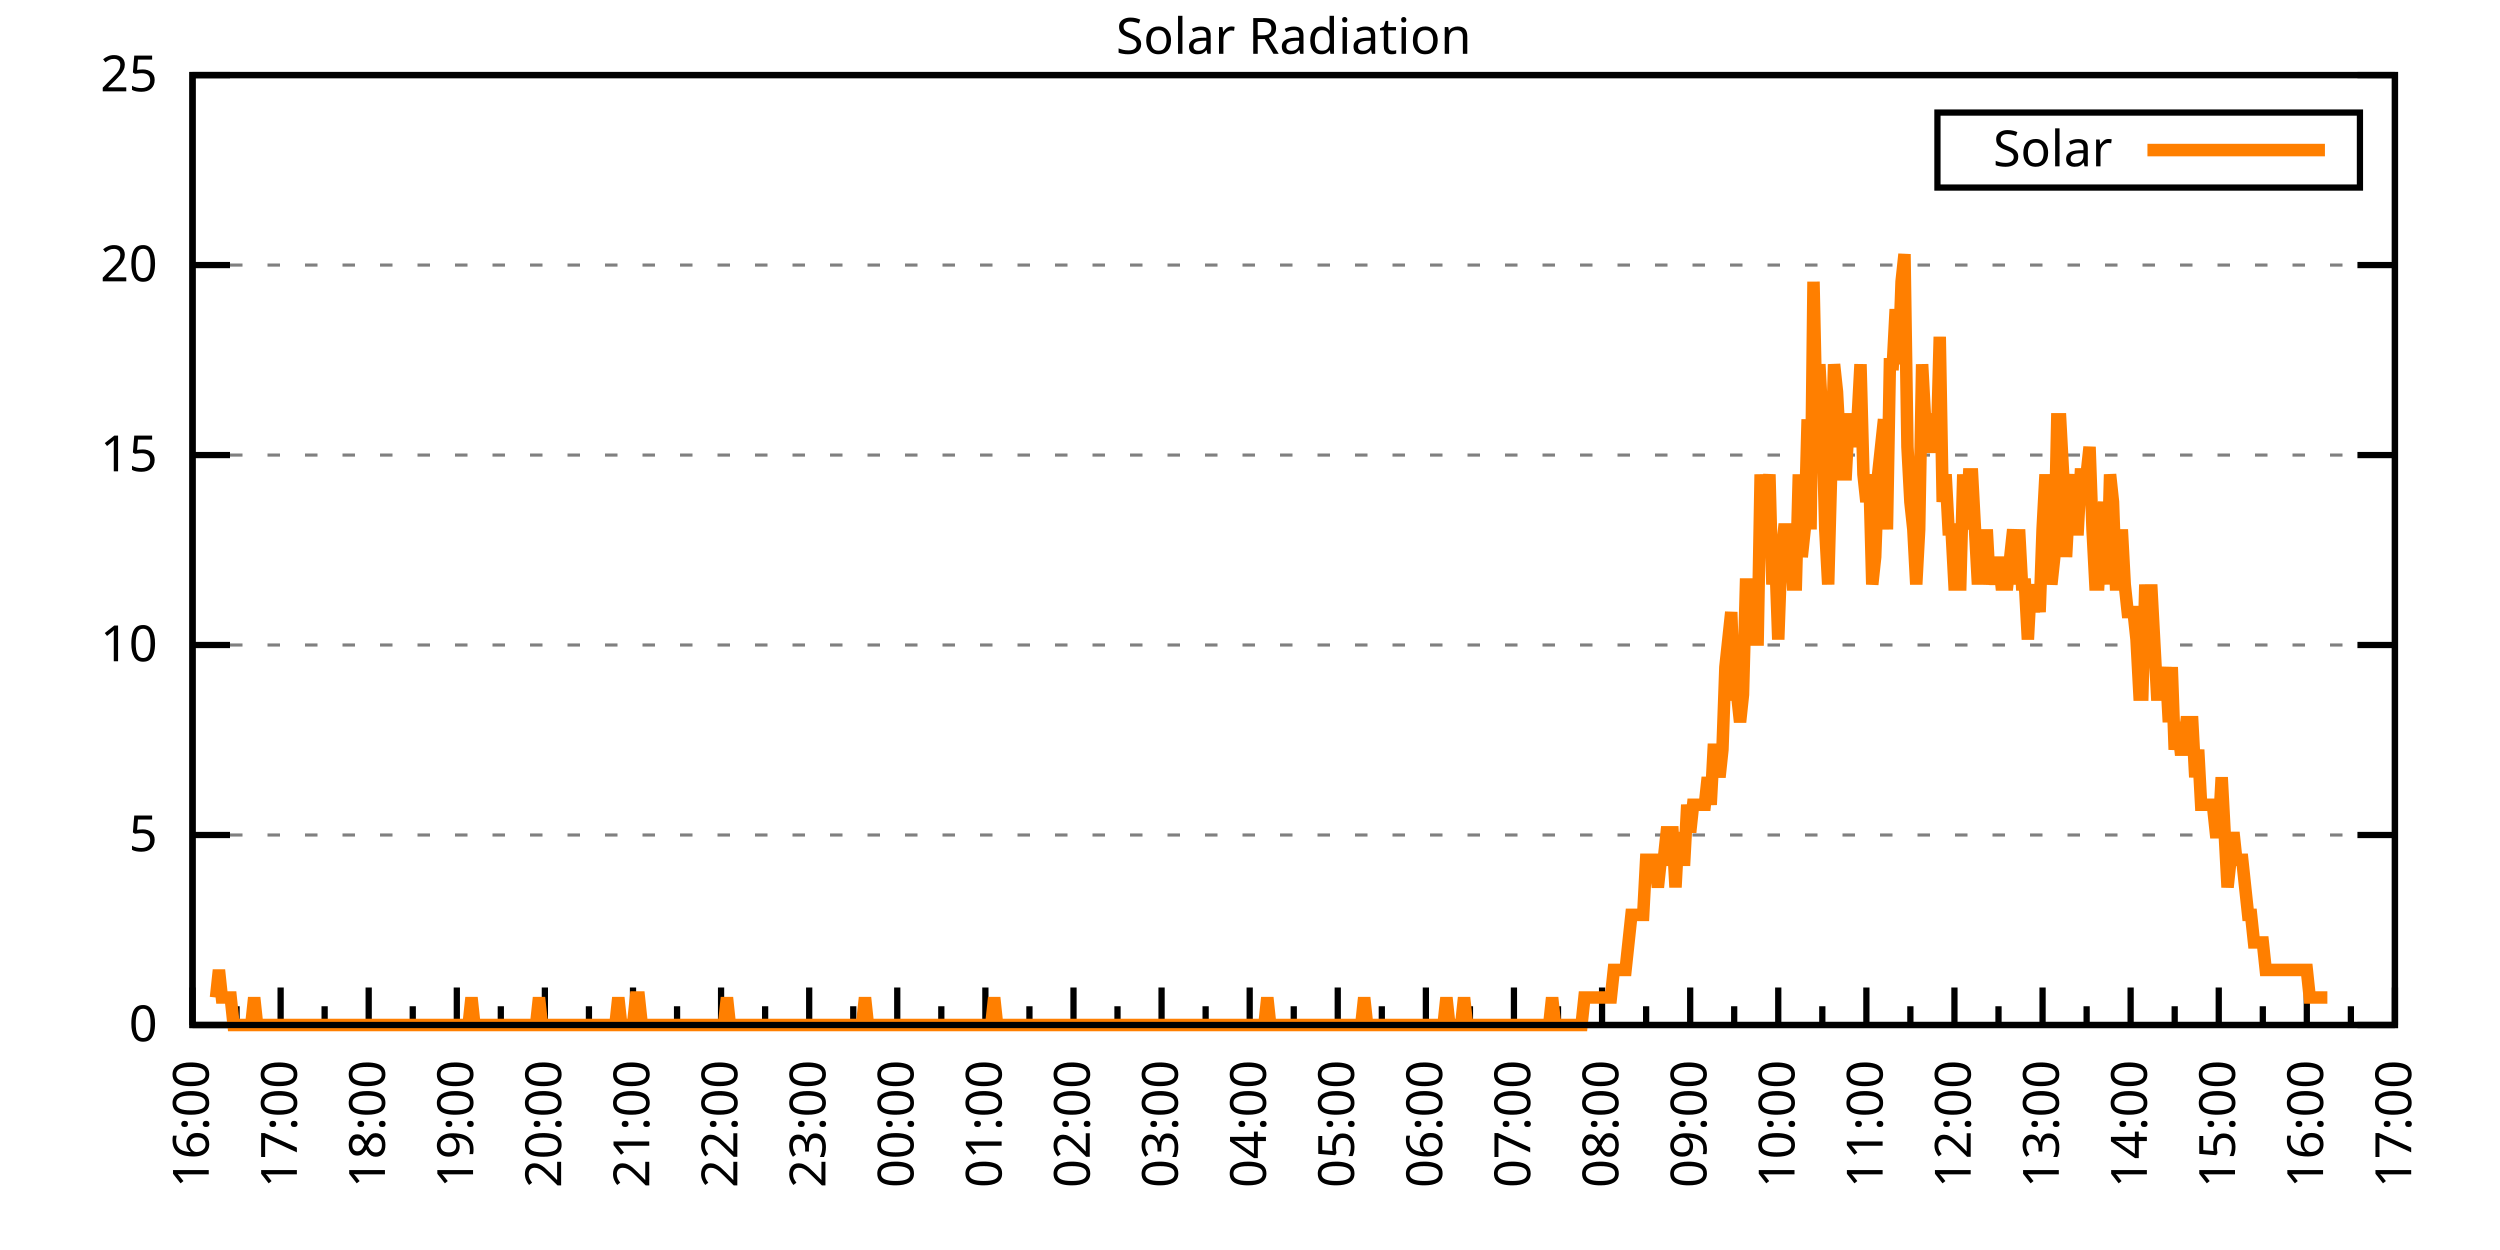
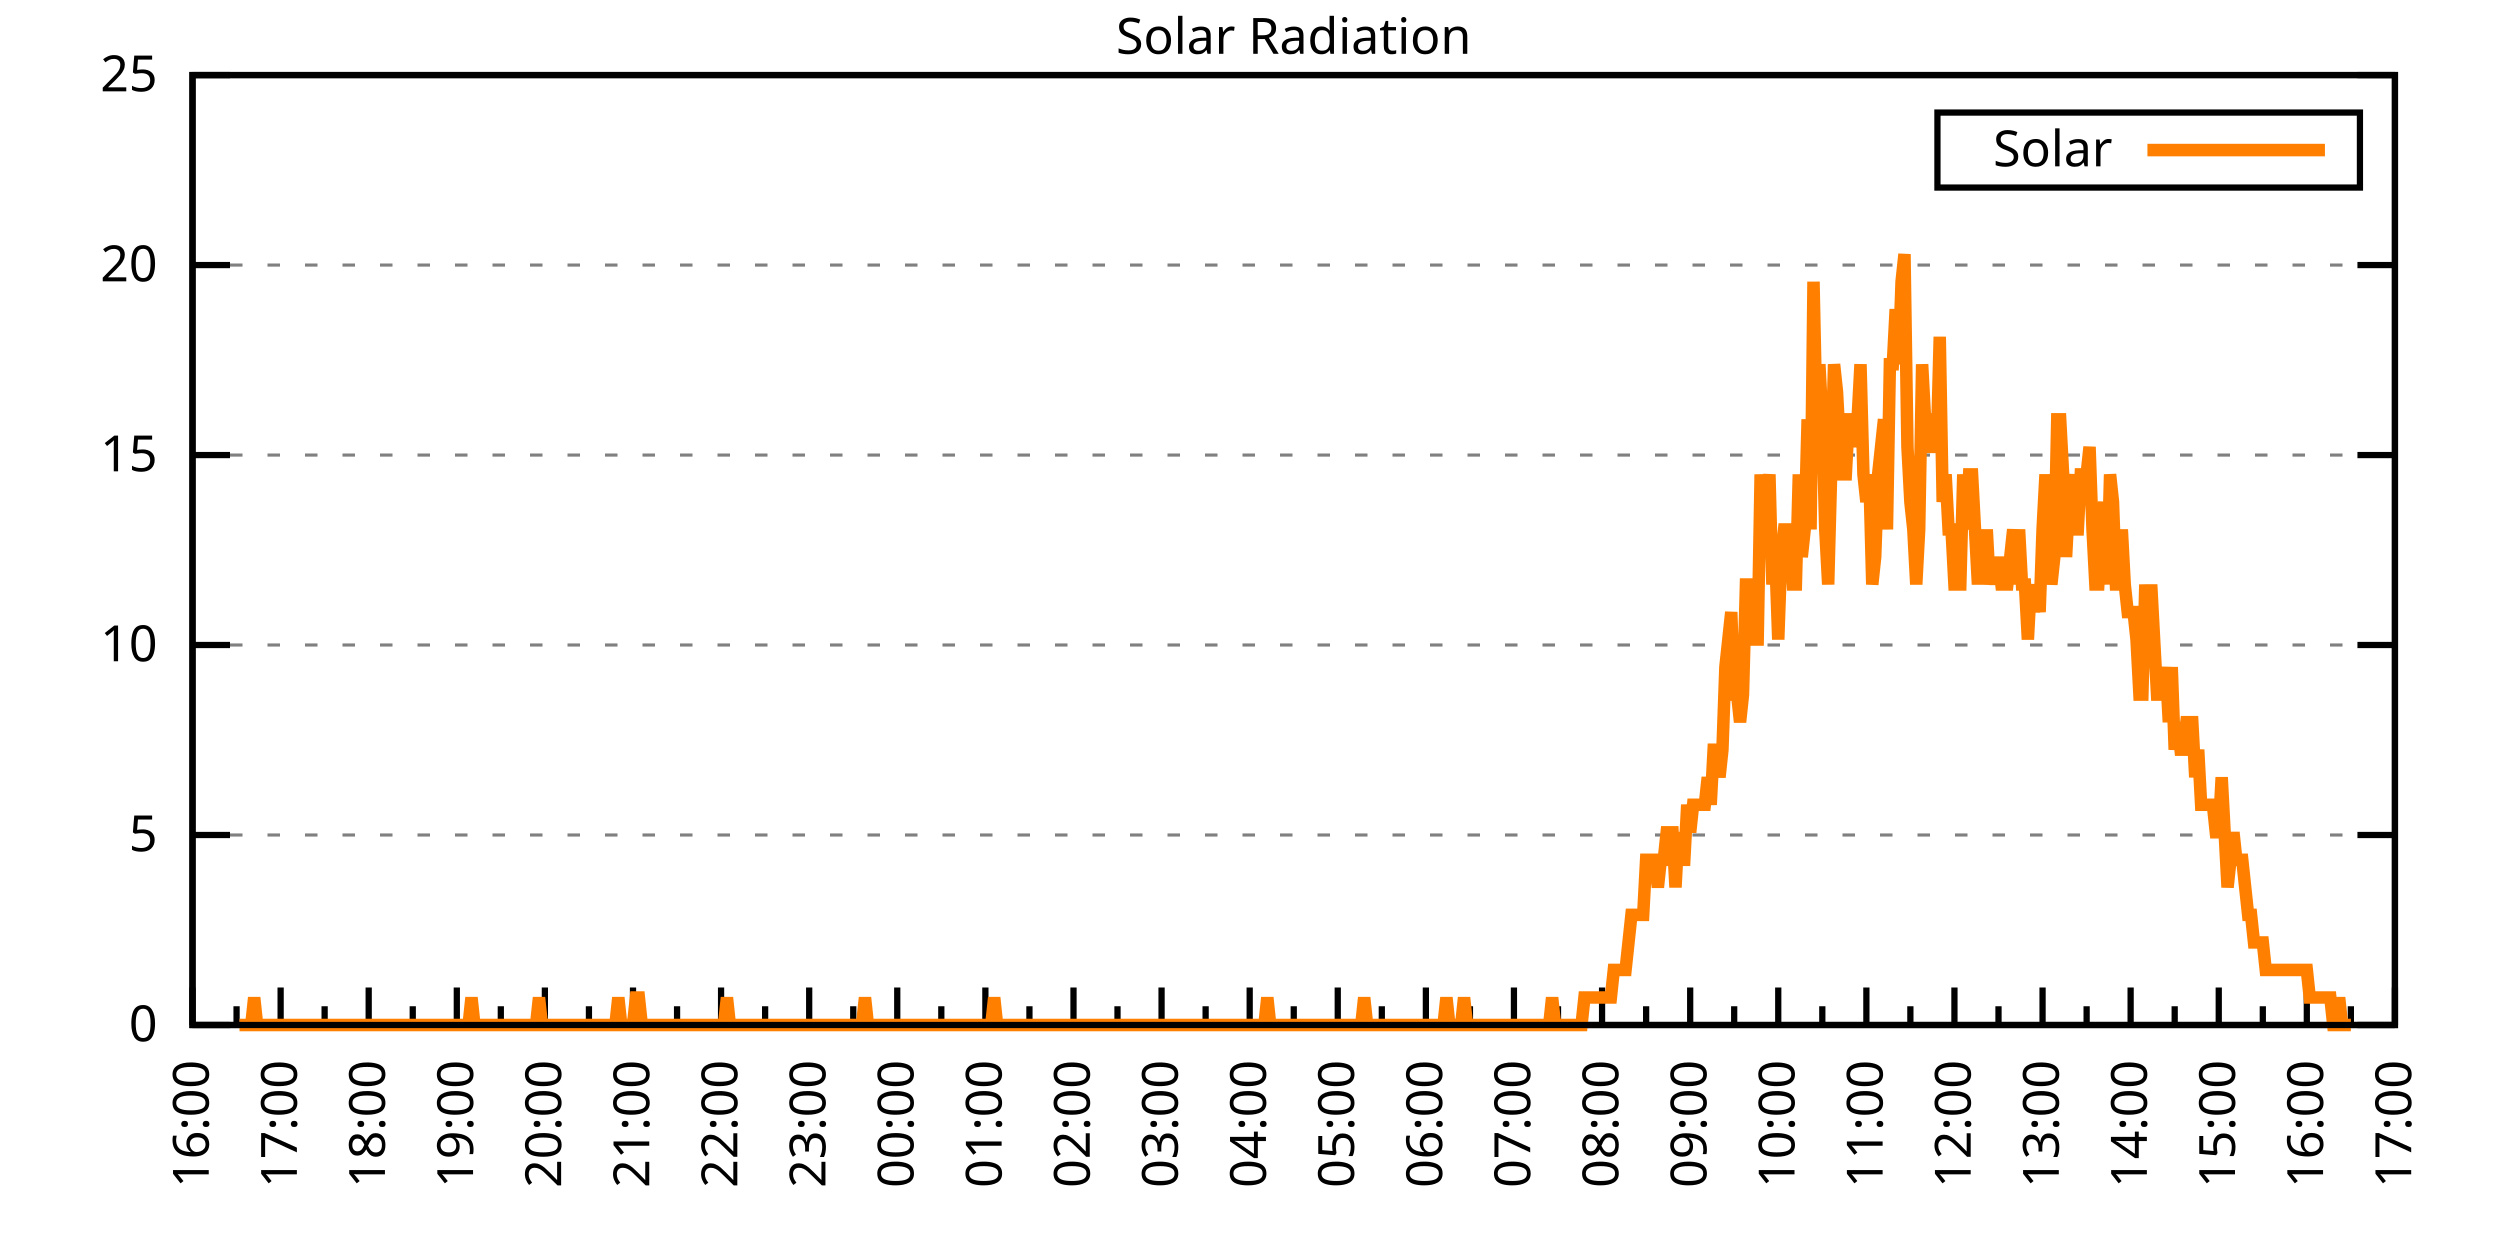
<svg xmlns="http://www.w3.org/2000/svg" xmlns:xlink="http://www.w3.org/1999/xlink" width="400" height="200" viewBox="0 0 400 200">
  <g id="gnuplot_canvas">
    <rect x="0" y="0" width="400" height="200" fill="none" />
    <defs>
      <circle id="gpDot" r="0.5" stroke-width="0.5" stroke="currentColor" />
      <path id="gpPt0" stroke-width="0.333" stroke="currentColor" d="M-1,0 h2 M0,-1 v2" />
      <path id="gpPt1" stroke-width="0.333" stroke="currentColor" d="M-1,-1 L1,1 M1,-1 L-1,1" />
      <path id="gpPt2" stroke-width="0.333" stroke="currentColor" d="M-1,0 L1,0 M0,-1 L0,1 M-1,-1 L1,1 M-1,1 L1,-1" />
      <rect id="gpPt3" stroke-width="0.333" stroke="currentColor" x="-1" y="-1" width="2" height="2" />
      <rect id="gpPt4" stroke-width="0.333" stroke="currentColor" fill="currentColor" x="-1" y="-1" width="2" height="2" />
      <circle id="gpPt5" stroke-width="0.333" stroke="currentColor" cx="0" cy="0" r="1" />
      <use xlink:href="#gpPt5" id="gpPt6" fill="currentColor" stroke="none" />
      <path id="gpPt7" stroke-width="0.333" stroke="currentColor" d="M0,-1.33 L-1.33,0.67 L1.33,0.67 z" />
      <use xlink:href="#gpPt7" id="gpPt8" fill="currentColor" stroke="none" />
      <use xlink:href="#gpPt7" id="gpPt9" stroke="currentColor" transform="rotate(180)" />
      <use xlink:href="#gpPt9" id="gpPt10" fill="currentColor" stroke="none" />
      <use xlink:href="#gpPt3" id="gpPt11" stroke="currentColor" transform="rotate(45)" />
      <use xlink:href="#gpPt11" id="gpPt12" fill="currentColor" stroke="none" />
      <path id="gpPt13" stroke-width="0.333" stroke="currentColor" d="M0,1.330 L1.265,0.411 L0.782,-1.067 L-0.782,-1.076 L-1.265,0.411 z" />
      <use xlink:href="#gpPt13" id="gpPt14" fill="currentColor" stroke="none" />
      <filter id="textbox" filterUnits="objectBoundingBox" x="0" y="0" height="1" width="1">
        <feFlood flood-color="white" flood-opacity="1" result="bgnd" />
        <feComposite in="SourceGraphic" in2="bgnd" operator="atop" />
      </filter>
      <filter id="greybox" filterUnits="objectBoundingBox" x="0" y="0" height="1" width="1">
        <feFlood flood-color="lightgrey" flood-opacity="1" result="grey" />
        <feComposite in="SourceGraphic" in2="grey" operator="atop" />
      </filter>
    </defs>
    <g fill="none" color="white" stroke="currentColor" stroke-width="1.00" stroke-linecap="butt" stroke-linejoin="miter">
</g>
    <g fill="none" color="black" stroke="currentColor" stroke-width="1.00" stroke-linecap="butt" stroke-linejoin="miter">
      <g stroke="none" shape-rendering="crispEdges">
        <polygon fill="rgb(255, 255, 255)" points="30.80,164.00 383.18,164.00 383.18,12.02 30.80,12.02 " />
      </g>
    </g>
    <g fill="none" color="black" stroke="currentColor" stroke-width="1.00" stroke-linecap="butt" stroke-linejoin="miter">
</g>
    <g fill="none" color="black" stroke="black" stroke-width="0.50" stroke-linecap="butt" stroke-linejoin="miter">
</g>
    <g fill="none" color="gray" stroke="currentColor" stroke-width="0.50" stroke-linecap="butt" stroke-linejoin="miter">
      <path stroke="gray" stroke-dasharray="2,4" class="gridline" d="M30.80,164.00 L383.19,164.00  " />
    </g>
    <g fill="none" color="gray" stroke="gray" stroke-width="1.00" stroke-linecap="butt" stroke-linejoin="miter">
</g>
    <g fill="none" color="black" stroke="currentColor" stroke-width="1.00" stroke-linecap="butt" stroke-linejoin="miter">
      <path stroke="black" d="M30.80,164.00 L36.80,164.00 M383.19,164.00 L377.19,164.00  " />
      <g transform="translate(25.20,166.60)" stroke="none" fill="black" font-family="Sans" font-size="8.00" text-anchor="end">
        <text>
          <tspan font-family="Sans"> 0</tspan>
        </text>
      </g>
    </g>
    <g fill="none" color="black" stroke="currentColor" stroke-width="1.00" stroke-linecap="butt" stroke-linejoin="miter">
</g>
    <g fill="none" color="black" stroke="black" stroke-width="0.50" stroke-linecap="butt" stroke-linejoin="miter">
</g>
    <g fill="none" color="gray" stroke="currentColor" stroke-width="0.50" stroke-linecap="butt" stroke-linejoin="miter">
      <path stroke="gray" stroke-dasharray="2,4" class="gridline" d="M30.80,133.60 L383.19,133.60  " />
    </g>
    <g fill="none" color="gray" stroke="gray" stroke-width="1.00" stroke-linecap="butt" stroke-linejoin="miter">
</g>
    <g fill="none" color="black" stroke="currentColor" stroke-width="1.00" stroke-linecap="butt" stroke-linejoin="miter">
      <path stroke="black" d="M30.80,133.60 L36.80,133.60 M383.19,133.60 L377.19,133.60  " />
      <g transform="translate(25.20,136.20)" stroke="none" fill="black" font-family="Sans" font-size="8.00" text-anchor="end">
        <text>
          <tspan font-family="Sans"> 5</tspan>
        </text>
      </g>
    </g>
    <g fill="none" color="black" stroke="currentColor" stroke-width="1.00" stroke-linecap="butt" stroke-linejoin="miter">
</g>
    <g fill="none" color="black" stroke="black" stroke-width="0.50" stroke-linecap="butt" stroke-linejoin="miter">
</g>
    <g fill="none" color="gray" stroke="currentColor" stroke-width="0.50" stroke-linecap="butt" stroke-linejoin="miter">
      <path stroke="gray" stroke-dasharray="2,4" class="gridline" d="M30.80,103.20 L383.19,103.20  " />
    </g>
    <g fill="none" color="gray" stroke="gray" stroke-width="1.00" stroke-linecap="butt" stroke-linejoin="miter">
</g>
    <g fill="none" color="black" stroke="currentColor" stroke-width="1.00" stroke-linecap="butt" stroke-linejoin="miter">
      <path stroke="black" d="M30.80,103.20 L36.80,103.20 M383.19,103.20 L377.19,103.20  " />
      <g transform="translate(25.20,105.80)" stroke="none" fill="black" font-family="Sans" font-size="8.00" text-anchor="end">
        <text>
          <tspan font-family="Sans"> 10</tspan>
        </text>
      </g>
    </g>
    <g fill="none" color="black" stroke="currentColor" stroke-width="1.00" stroke-linecap="butt" stroke-linejoin="miter">
</g>
    <g fill="none" color="black" stroke="black" stroke-width="0.50" stroke-linecap="butt" stroke-linejoin="miter">
</g>
    <g fill="none" color="gray" stroke="currentColor" stroke-width="0.50" stroke-linecap="butt" stroke-linejoin="miter">
      <path stroke="gray" stroke-dasharray="2,4" class="gridline" d="M30.80,72.81 L383.19,72.81  " />
    </g>
    <g fill="none" color="gray" stroke="gray" stroke-width="1.00" stroke-linecap="butt" stroke-linejoin="miter">
</g>
    <g fill="none" color="black" stroke="currentColor" stroke-width="1.00" stroke-linecap="butt" stroke-linejoin="miter">
      <path stroke="black" d="M30.80,72.81 L36.80,72.81 M383.19,72.81 L377.19,72.81  " />
      <g transform="translate(25.20,75.41)" stroke="none" fill="black" font-family="Sans" font-size="8.00" text-anchor="end">
        <text>
          <tspan font-family="Sans"> 15</tspan>
        </text>
      </g>
    </g>
    <g fill="none" color="black" stroke="currentColor" stroke-width="1.00" stroke-linecap="butt" stroke-linejoin="miter">
</g>
    <g fill="none" color="black" stroke="black" stroke-width="0.50" stroke-linecap="butt" stroke-linejoin="miter">
</g>
    <g fill="none" color="gray" stroke="currentColor" stroke-width="0.50" stroke-linecap="butt" stroke-linejoin="miter">
      <path stroke="gray" stroke-dasharray="2,4" class="gridline" d="M30.80,42.41 L383.19,42.41  " />
    </g>
    <g fill="none" color="gray" stroke="gray" stroke-width="1.00" stroke-linecap="butt" stroke-linejoin="miter">
</g>
    <g fill="none" color="black" stroke="currentColor" stroke-width="1.00" stroke-linecap="butt" stroke-linejoin="miter">
      <path stroke="black" d="M30.80,42.41 L36.80,42.41 M383.19,42.41 L377.19,42.41  " />
      <g transform="translate(25.20,45.01)" stroke="none" fill="black" font-family="Sans" font-size="8.00" text-anchor="end">
        <text>
          <tspan font-family="Sans"> 20</tspan>
        </text>
      </g>
    </g>
    <g fill="none" color="black" stroke="currentColor" stroke-width="1.00" stroke-linecap="butt" stroke-linejoin="miter">
</g>
    <g fill="none" color="black" stroke="black" stroke-width="0.50" stroke-linecap="butt" stroke-linejoin="miter">
</g>
    <g fill="none" color="gray" stroke="currentColor" stroke-width="0.50" stroke-linecap="butt" stroke-linejoin="miter">
      <path stroke="gray" stroke-dasharray="2,4" class="gridline" d="M30.80,12.01 L383.19,12.01  " />
    </g>
    <g fill="none" color="gray" stroke="gray" stroke-width="1.00" stroke-linecap="butt" stroke-linejoin="miter">
</g>
    <g fill="none" color="black" stroke="currentColor" stroke-width="1.00" stroke-linecap="butt" stroke-linejoin="miter">
      <path stroke="black" d="M30.80,12.01 L36.80,12.01 M383.19,12.01 L377.19,12.01  " />
      <g transform="translate(25.20,14.61)" stroke="none" fill="black" font-family="Sans" font-size="8.00" text-anchor="end">
        <text>
          <tspan font-family="Sans"> 25</tspan>
        </text>
      </g>
    </g>
    <g fill="none" color="black" stroke="currentColor" stroke-width="1.00" stroke-linecap="butt" stroke-linejoin="miter">
      <path stroke="black" d="M30.80,164.00 L30.80,158.00  " />
      <g transform="translate(33.40,169.60) rotate(270)" stroke="none" fill="black" font-family="Sans" font-size="8.00" text-anchor="end">
        <text>
          <tspan font-family="Sans">16:00</tspan>
        </text>
      </g>
    </g>
    <g fill="none" color="black" stroke="currentColor" stroke-width="1.00" stroke-linecap="butt" stroke-linejoin="miter">
      <path stroke="black" d="M37.85,164.00 L37.85,161.00 M44.90,164.00 L44.90,158.00  " />
      <g transform="translate(47.50,169.60) rotate(270)" stroke="none" fill="black" font-family="Sans" font-size="8.00" text-anchor="end">
        <text>
          <tspan font-family="Sans">17:00</tspan>
        </text>
      </g>
    </g>
    <g fill="none" color="black" stroke="currentColor" stroke-width="1.00" stroke-linecap="butt" stroke-linejoin="miter">
      <path stroke="black" d="M51.94,164.00 L51.94,161.00 M58.99,164.00 L58.99,158.00  " />
      <g transform="translate(61.59,169.60) rotate(270)" stroke="none" fill="black" font-family="Sans" font-size="8.00" text-anchor="end">
        <text>
          <tspan font-family="Sans">18:00</tspan>
        </text>
      </g>
    </g>
    <g fill="none" color="black" stroke="currentColor" stroke-width="1.00" stroke-linecap="butt" stroke-linejoin="miter">
      <path stroke="black" d="M66.04,164.00 L66.04,161.00 M73.09,164.00 L73.09,158.00  " />
      <g transform="translate(75.69,169.60) rotate(270)" stroke="none" fill="black" font-family="Sans" font-size="8.00" text-anchor="end">
        <text>
          <tspan font-family="Sans">19:00</tspan>
        </text>
      </g>
    </g>
    <g fill="none" color="black" stroke="currentColor" stroke-width="1.00" stroke-linecap="butt" stroke-linejoin="miter">
      <path stroke="black" d="M80.13,164.00 L80.13,161.00 M87.18,164.00 L87.18,158.00  " />
      <g transform="translate(89.78,169.60) rotate(270)" stroke="none" fill="black" font-family="Sans" font-size="8.00" text-anchor="end">
        <text>
          <tspan font-family="Sans">20:00</tspan>
        </text>
      </g>
    </g>
    <g fill="none" color="black" stroke="currentColor" stroke-width="1.00" stroke-linecap="butt" stroke-linejoin="miter">
      <path stroke="black" d="M94.23,164.00 L94.23,161.00 M101.28,164.00 L101.28,158.00  " />
      <g transform="translate(103.88,169.60) rotate(270)" stroke="none" fill="black" font-family="Sans" font-size="8.00" text-anchor="end">
        <text>
          <tspan font-family="Sans">21:00</tspan>
        </text>
      </g>
    </g>
    <g fill="none" color="black" stroke="currentColor" stroke-width="1.00" stroke-linecap="butt" stroke-linejoin="miter">
      <path stroke="black" d="M108.33,164.00 L108.33,161.00 M115.37,164.00 L115.37,158.00  " />
      <g transform="translate(117.97,169.60) rotate(270)" stroke="none" fill="black" font-family="Sans" font-size="8.00" text-anchor="end">
        <text>
          <tspan font-family="Sans">22:00</tspan>
        </text>
      </g>
    </g>
    <g fill="none" color="black" stroke="currentColor" stroke-width="1.00" stroke-linecap="butt" stroke-linejoin="miter">
      <path stroke="black" d="M122.42,164.00 L122.42,161.00 M129.47,164.00 L129.47,158.00  " />
      <g transform="translate(132.07,169.60) rotate(270)" stroke="none" fill="black" font-family="Sans" font-size="8.00" text-anchor="end">
        <text>
          <tspan font-family="Sans">23:00</tspan>
        </text>
      </g>
    </g>
    <g fill="none" color="black" stroke="currentColor" stroke-width="1.00" stroke-linecap="butt" stroke-linejoin="miter">
      <path stroke="black" d="M136.52,164.00 L136.52,161.00 M143.56,164.00 L143.56,158.00  " />
      <g transform="translate(146.16,169.60) rotate(270)" stroke="none" fill="black" font-family="Sans" font-size="8.00" text-anchor="end">
        <text>
          <tspan font-family="Sans">00:00</tspan>
        </text>
      </g>
    </g>
    <g fill="none" color="black" stroke="currentColor" stroke-width="1.00" stroke-linecap="butt" stroke-linejoin="miter">
      <path stroke="black" d="M150.61,164.00 L150.61,161.00 M157.66,164.00 L157.66,158.00  " />
      <g transform="translate(160.26,169.60) rotate(270)" stroke="none" fill="black" font-family="Sans" font-size="8.00" text-anchor="end">
        <text>
          <tspan font-family="Sans">01:00</tspan>
        </text>
      </g>
    </g>
    <g fill="none" color="black" stroke="currentColor" stroke-width="1.00" stroke-linecap="butt" stroke-linejoin="miter">
      <path stroke="black" d="M164.71,164.00 L164.71,161.00 M171.76,164.00 L171.76,158.00  " />
      <g transform="translate(174.36,169.60) rotate(270)" stroke="none" fill="black" font-family="Sans" font-size="8.00" text-anchor="end">
        <text>
          <tspan font-family="Sans">02:00</tspan>
        </text>
      </g>
    </g>
    <g fill="none" color="black" stroke="currentColor" stroke-width="1.00" stroke-linecap="butt" stroke-linejoin="miter">
      <path stroke="black" d="M178.80,164.00 L178.80,161.00 M185.85,164.00 L185.85,158.00  " />
      <g transform="translate(188.45,169.60) rotate(270)" stroke="none" fill="black" font-family="Sans" font-size="8.00" text-anchor="end">
        <text>
          <tspan font-family="Sans">03:00</tspan>
        </text>
      </g>
    </g>
    <g fill="none" color="black" stroke="currentColor" stroke-width="1.00" stroke-linecap="butt" stroke-linejoin="miter">
      <path stroke="black" d="M192.90,164.00 L192.90,161.00 M199.95,164.00 L199.95,158.00  " />
      <g transform="translate(202.55,169.60) rotate(270)" stroke="none" fill="black" font-family="Sans" font-size="8.00" text-anchor="end">
        <text>
          <tspan font-family="Sans">04:00</tspan>
        </text>
      </g>
    </g>
    <g fill="none" color="black" stroke="currentColor" stroke-width="1.00" stroke-linecap="butt" stroke-linejoin="miter">
      <path stroke="black" d="M207.00,164.00 L207.00,161.00 M214.04,164.00 L214.04,158.00  " />
      <g transform="translate(216.64,169.60) rotate(270)" stroke="none" fill="black" font-family="Sans" font-size="8.00" text-anchor="end">
        <text>
          <tspan font-family="Sans">05:00</tspan>
        </text>
      </g>
    </g>
    <g fill="none" color="black" stroke="currentColor" stroke-width="1.00" stroke-linecap="butt" stroke-linejoin="miter">
      <path stroke="black" d="M221.09,164.00 L221.09,161.00 M228.14,164.00 L228.14,158.00  " />
      <g transform="translate(230.74,169.60) rotate(270)" stroke="none" fill="black" font-family="Sans" font-size="8.00" text-anchor="end">
        <text>
          <tspan font-family="Sans">06:00</tspan>
        </text>
      </g>
    </g>
    <g fill="none" color="black" stroke="currentColor" stroke-width="1.00" stroke-linecap="butt" stroke-linejoin="miter">
      <path stroke="black" d="M235.19,164.00 L235.19,161.00 M242.23,164.00 L242.23,158.00  " />
      <g transform="translate(244.83,169.60) rotate(270)" stroke="none" fill="black" font-family="Sans" font-size="8.00" text-anchor="end">
        <text>
          <tspan font-family="Sans">07:00</tspan>
        </text>
      </g>
    </g>
    <g fill="none" color="black" stroke="currentColor" stroke-width="1.00" stroke-linecap="butt" stroke-linejoin="miter">
      <path stroke="black" d="M249.28,164.00 L249.28,161.00 M256.33,164.00 L256.33,158.00  " />
      <g transform="translate(258.93,169.60) rotate(270)" stroke="none" fill="black" font-family="Sans" font-size="8.00" text-anchor="end">
        <text>
          <tspan font-family="Sans">08:00</tspan>
        </text>
      </g>
    </g>
    <g fill="none" color="black" stroke="currentColor" stroke-width="1.00" stroke-linecap="butt" stroke-linejoin="miter">
      <path stroke="black" d="M263.38,164.00 L263.38,161.00 M270.43,164.00 L270.43,158.00  " />
      <g transform="translate(273.03,169.60) rotate(270)" stroke="none" fill="black" font-family="Sans" font-size="8.00" text-anchor="end">
        <text>
          <tspan font-family="Sans">09:00</tspan>
        </text>
      </g>
    </g>
    <g fill="none" color="black" stroke="currentColor" stroke-width="1.00" stroke-linecap="butt" stroke-linejoin="miter">
      <path stroke="black" d="M277.47,164.00 L277.47,161.00 M284.52,164.00 L284.52,158.00  " />
      <g transform="translate(287.12,169.60) rotate(270)" stroke="none" fill="black" font-family="Sans" font-size="8.00" text-anchor="end">
        <text>
          <tspan font-family="Sans">10:00</tspan>
        </text>
      </g>
    </g>
    <g fill="none" color="black" stroke="currentColor" stroke-width="1.00" stroke-linecap="butt" stroke-linejoin="miter">
      <path stroke="black" d="M291.57,164.00 L291.57,161.00 M298.62,164.00 L298.62,158.00  " />
      <g transform="translate(301.22,169.60) rotate(270)" stroke="none" fill="black" font-family="Sans" font-size="8.00" text-anchor="end">
        <text>
          <tspan font-family="Sans">11:00</tspan>
        </text>
      </g>
    </g>
    <g fill="none" color="black" stroke="currentColor" stroke-width="1.00" stroke-linecap="butt" stroke-linejoin="miter">
      <path stroke="black" d="M305.66,164.00 L305.66,161.00 M312.71,164.00 L312.71,158.00  " />
      <g transform="translate(315.31,169.60) rotate(270)" stroke="none" fill="black" font-family="Sans" font-size="8.00" text-anchor="end">
        <text>
          <tspan font-family="Sans">12:00</tspan>
        </text>
      </g>
    </g>
    <g fill="none" color="black" stroke="currentColor" stroke-width="1.00" stroke-linecap="butt" stroke-linejoin="miter">
      <path stroke="black" d="M319.76,164.00 L319.76,161.00 M326.81,164.00 L326.81,158.00  " />
      <g transform="translate(329.41,169.60) rotate(270)" stroke="none" fill="black" font-family="Sans" font-size="8.00" text-anchor="end">
        <text>
          <tspan font-family="Sans">13:00</tspan>
        </text>
      </g>
    </g>
    <g fill="none" color="black" stroke="currentColor" stroke-width="1.00" stroke-linecap="butt" stroke-linejoin="miter">
      <path stroke="black" d="M333.86,164.00 L333.86,161.00 M340.90,164.00 L340.90,158.00  " />
      <g transform="translate(343.50,169.60) rotate(270)" stroke="none" fill="black" font-family="Sans" font-size="8.00" text-anchor="end">
        <text>
          <tspan font-family="Sans">14:00</tspan>
        </text>
      </g>
    </g>
    <g fill="none" color="black" stroke="currentColor" stroke-width="1.00" stroke-linecap="butt" stroke-linejoin="miter">
      <path stroke="black" d="M347.95,164.00 L347.95,161.00 M355.00,164.00 L355.00,158.00  " />
      <g transform="translate(357.60,169.60) rotate(270)" stroke="none" fill="black" font-family="Sans" font-size="8.00" text-anchor="end">
        <text>
          <tspan font-family="Sans">15:00</tspan>
        </text>
      </g>
    </g>
    <g fill="none" color="black" stroke="currentColor" stroke-width="1.00" stroke-linecap="butt" stroke-linejoin="miter">
      <path stroke="black" d="M362.05,164.00 L362.05,161.00 M369.09,164.00 L369.09,158.00  " />
      <g transform="translate(371.69,169.60) rotate(270)" stroke="none" fill="black" font-family="Sans" font-size="8.00" text-anchor="end">
        <text>
          <tspan font-family="Sans">16:00</tspan>
        </text>
      </g>
    </g>
    <g fill="none" color="black" stroke="currentColor" stroke-width="1.00" stroke-linecap="butt" stroke-linejoin="miter">
      <path stroke="black" d="M376.14,164.00 L376.14,161.00 M383.19,164.00 L383.19,158.00  " />
      <g transform="translate(385.79,169.60) rotate(270)" stroke="none" fill="black" font-family="Sans" font-size="8.00" text-anchor="end">
        <text>
          <tspan font-family="Sans">17:00</tspan>
        </text>
      </g>
    </g>
    <g fill="none" color="black" stroke="currentColor" stroke-width="1.00" stroke-linecap="butt" stroke-linejoin="miter">
</g>
    <g fill="none" color="black" stroke="currentColor" stroke-width="1.00" stroke-linecap="butt" stroke-linejoin="miter">
      <path stroke="black" d="M30.80,12.01 L30.80,164.00 L383.19,164.00 L383.19,12.01 L30.80,12.01 Z  " />
    </g>
    <g fill="none" color="black" stroke="currentColor" stroke-width="1.00" stroke-linecap="butt" stroke-linejoin="miter">
      <g transform="translate(6.80,88.01) rotate(270)" stroke="none" fill="black" font-family="Sans" font-size="8.00" text-anchor="middle">
        <text />
      </g>
    </g>
    <g fill="none" color="black" stroke="currentColor" stroke-width="1.00" stroke-linecap="butt" stroke-linejoin="miter">
</g>
    <g fill="none" color="black" stroke="currentColor" stroke-width="1.00" stroke-linecap="butt" stroke-linejoin="miter">
      <path stroke="black" d="M309.99,30.01 L309.99,18.01 L377.59,18.01 L377.59,30.01 L309.99,30.01 Z  " />
    </g>
    <g id="Solar_Radiation_plot_1">
      <g fill="none" color="white" stroke="black" stroke-width="2.00" stroke-linecap="butt" stroke-linejoin="miter">
</g>
      <g fill="none" color="black" stroke="currentColor" stroke-width="2.00" stroke-linecap="butt" stroke-linejoin="miter">
        <g transform="translate(337.99,26.61)" stroke="none" fill="black" font-family="Sans" font-size="8.00" text-anchor="end">
          <text>
            <tspan font-family="Sans">Solar</tspan>
          </text>
        </g>
      </g>
      <g fill="none" color="black" stroke="currentColor" stroke-width="2.00" stroke-linecap="butt" stroke-linejoin="miter">
-         <path stroke="rgb(255, 127,   0)" d="M343.59,24.01 L371.99,24.01 M34.56,159.60 L35.03,155.19 L35.50,159.60 L35.97,159.60 L36.44,159.60 L36.91,159.60   L37.38,164.00 L37.85,164.00 L38.32,164.00 L38.79,164.00 L39.26,164.00 L39.73,164.00 L40.20,164.00 L40.67,159.60   L41.14,164.00 L41.61,164.00 L42.08,164.00 L42.55,164.00 L43.02,164.00 L43.49,164.00 L43.96,164.00 L44.43,164.00   L44.90,164.00 L45.37,164.00 L45.84,164.00 L46.31,164.00 L46.78,164.00 L47.24,164.00 L47.71,164.00 L48.18,164.00   L48.65,164.00 L49.12,164.00 L49.59,164.00 L50.06,164.00 L50.53,164.00 L51.00,164.00 L51.47,164.00 L51.94,164.00   L52.41,164.00 L52.88,164.00 L53.35,164.00 L53.82,164.00 L54.29,164.00 L54.76,164.00 L55.23,164.00 L55.70,164.00   L56.17,164.00 L56.64,164.00 L57.11,164.00 L57.58,164.00 L58.05,164.00 L58.52,164.00 L58.99,164.00 L59.46,164.00   L59.93,164.00 L60.40,164.00 L60.87,164.00 L61.34,164.00 L61.81,164.00 L62.28,164.00 L62.75,164.00 L63.22,164.00   L63.69,164.00 L64.16,164.00 L64.63,164.00 L65.10,164.00 L65.57,164.00 L66.04,164.00 L66.51,164.00 L66.98,164.00   L67.45,164.00 L67.92,164.00 L68.39,164.00 L68.86,164.00 L69.33,164.00 L69.80,164.00 L70.27,164.00 L70.74,164.00   L71.21,164.00 L71.68,164.00 L72.15,164.00 L72.62,164.00 L73.09,164.00 L73.56,164.00 L74.03,164.00 L74.50,164.00   L74.97,164.00 L75.44,159.60 L75.91,164.00 L76.38,164.00 L76.85,164.00 L77.32,164.00 L77.79,164.00 L78.26,164.00   L78.73,164.00 L79.19,164.00 L79.66,164.00 L80.13,164.00 L80.60,164.00 L81.07,164.00 L81.54,164.00 L82.01,164.00   L82.48,164.00 L82.95,164.00 L83.42,164.00 L83.89,164.00 L84.36,164.00 L84.83,164.00 L85.30,164.00 L85.77,164.00   L86.24,159.60 L86.71,164.00 L87.18,164.00 L87.65,164.00 L88.12,164.00 L88.59,164.00 L89.06,164.00 L89.53,164.00   L90.00,164.00 L90.47,164.00 L90.94,164.00 L91.41,164.00 L91.88,164.00 L92.35,164.00 L92.82,164.00 L93.29,164.00   L93.76,164.00 L94.23,164.00 L94.70,164.00 L95.17,164.00 L95.64,164.00 L96.11,164.00 L96.58,164.00 L97.05,164.00   L97.52,164.00 L97.99,164.00 L98.46,164.00 L98.93,159.60 L99.40,164.00 L99.87,164.00 L100.34,164.00 L100.81,164.00   L101.28,164.00 L101.75,159.60 L102.22,159.60 L102.69,164.00 L103.16,164.00 L103.63,164.00 L104.10,164.00 L104.57,164.00   L105.04,164.00 L105.51,164.00 L105.98,164.00 L106.45,164.00 L106.92,164.00 L107.39,164.00 L107.86,164.00 L108.33,164.00   L108.80,164.00 L109.27,164.00 L109.74,164.00 L110.21,164.00 L110.68,164.00 L111.14,164.00 L111.61,164.00 L112.08,164.00   L112.55,164.00 L113.02,164.00 L113.49,164.00 L113.96,164.00 L114.43,164.00 L114.90,164.00 L115.37,164.00 L115.84,164.00   L116.31,159.60 L116.78,164.00 L117.25,164.00 L117.72,164.00 L118.19,164.00 L118.66,164.00 L119.13,164.00 L119.60,164.00   L120.07,164.00 L120.54,164.00 L121.01,164.00 L121.48,164.00 L121.95,164.00 L122.42,164.00 L122.89,164.00 L123.36,164.00   L123.83,164.00 L124.30,164.00 L124.77,164.00 L125.24,164.00 L125.71,164.00 L126.18,164.00 L126.65,164.00 L127.12,164.00   L127.59,164.00 L128.06,164.00 L128.53,164.00 L129.00,164.00 L129.47,164.00 L129.94,164.00 L130.41,164.00 L130.88,164.00   L131.35,164.00 L131.82,164.00 L132.29,164.00 L132.76,164.00 L133.23,164.00 L133.70,164.00 L134.17,164.00 L134.64,164.00   L135.11,164.00 L135.58,164.00 L136.05,164.00 L136.52,164.00 L136.99,164.00 L137.46,164.00 L137.93,164.00 L138.40,159.60   L138.87,164.00 L139.34,164.00 L139.81,164.00 L140.28,164.00 L140.75,164.00 L141.22,164.00 L141.69,164.00 L142.16,164.00   L142.63,164.00 L143.09,164.00 L143.56,164.00 L144.03,164.00 L144.50,164.00 L144.97,164.00 L145.44,164.00 L145.91,164.00   L146.38,164.00 L146.85,164.00 L147.32,164.00 L147.79,164.00 L148.26,164.00 L148.73,164.00 L149.20,164.00 L149.67,164.00   L150.14,164.00 L150.61,164.00 L151.08,164.00 L151.55,164.00 L152.02,164.00 L152.49,164.00 L152.96,164.00 L153.43,164.00   L153.90,164.00 L154.37,164.00 L154.84,164.00 L155.31,164.00 L155.78,164.00 L156.25,164.00 L156.72,164.00 L157.19,164.00   L157.66,164.00 L158.13,164.00 L158.60,164.00 L159.07,159.60 L159.54,164.00 L160.01,164.00 L160.48,164.00 L160.95,164.00   L161.42,164.00 L161.89,164.00 L162.36,164.00 L162.83,164.00 L163.30,164.00 L163.77,164.00 L164.24,164.00 L164.71,164.00   L165.18,164.00 L165.65,164.00 L166.12,164.00 L166.59,164.00 L167.06,164.00 L167.53,164.00 L168.00,164.00 L168.47,164.00   L168.94,164.00 L169.41,164.00 L169.88,164.00 L170.35,164.00 L170.82,164.00 L171.29,164.00 L171.76,164.00 L172.23,164.00   L172.70,164.00 L173.17,164.00 L173.64,164.00 L174.11,164.00 L174.58,164.00 L175.04,164.00 L175.51,164.00 L175.98,164.00   L176.45,164.00 L176.92,164.00 L177.39,164.00 L177.86,164.00 L178.33,164.00 L178.80,164.00 L179.27,164.00 L179.74,164.00   L180.21,164.00 L180.68,164.00 L181.15,164.00 L181.62,164.00 L182.09,164.00 L182.56,164.00 L183.03,164.00 L183.50,164.00   L183.97,164.00 L184.44,164.00 L184.91,164.00 L185.38,164.00 L185.85,164.00 L186.32,164.00 L186.79,164.00 L187.26,164.00   L187.73,164.00 L188.20,164.00 L188.67,164.00 L189.14,164.00 L189.61,164.00 L190.08,164.00 L190.55,164.00 L191.02,164.00   L191.49,164.00 L191.96,164.00 L192.43,164.00 L192.90,164.00 L193.37,164.00 L193.84,164.00 L194.31,164.00 L194.78,164.00   L195.25,164.00 L195.72,164.00 L196.19,164.00 L196.66,164.00 L197.13,164.00 L197.60,164.00 L198.07,164.00 L198.54,164.00   L199.01,164.00 L199.48,164.00 L199.95,164.00 L200.42,164.00 L200.89,164.00 L201.36,164.00 L201.83,164.00 L202.30,164.00   L202.77,159.60 L203.24,164.00 L203.71,164.00 L204.18,164.00 L204.65,164.00 L205.12,164.00 L205.59,164.00 L206.06,164.00   L206.53,164.00 L207.00,164.00 L207.46,164.00 L207.93,164.00 L208.40,164.00 L208.87,164.00 L209.34,164.00 L209.81,164.00   L210.28,164.00 L210.75,164.00 L211.22,164.00 L211.69,164.00 L212.16,164.00 L212.63,164.00 L213.10,164.00 L213.57,164.00   L214.04,164.00 L214.51,164.00 L214.98,164.00 L215.45,164.00 L215.92,164.00 L216.39,164.00 L216.86,164.00 L217.33,164.00   L217.80,164.00 L218.27,159.60 L218.74,164.00 L219.21,164.00 L219.68,164.00 L220.15,164.00 L220.62,164.00 L221.09,164.00   L221.56,164.00 L222.03,164.00 L222.50,164.00 L222.97,164.00 L223.44,164.00 L223.91,164.00 L224.38,164.00 L224.85,164.00   L225.32,164.00 L225.79,164.00 L226.26,164.00 L226.73,164.00 L227.20,164.00 L227.67,164.00 L228.14,164.00 L228.61,164.00   L229.08,164.00 L229.55,164.00 L230.02,164.00 L230.49,164.00 L230.96,164.00 L231.43,159.60 L231.90,164.00 L232.37,164.00   L232.84,164.00 L233.31,164.00 L233.78,164.00 L234.25,159.60 L234.72,164.00 L235.19,164.00 L235.66,164.00 L236.13,164.00   L236.60,164.00 L237.07,164.00 L237.54,164.00 L238.01,164.00 L238.48,164.00 L238.95,164.00 L239.41,164.00 L239.88,164.00   L240.35,164.00 L240.82,164.00 L241.29,164.00 L241.76,164.00 L242.23,164.00 L242.70,164.00 L243.17,164.00 L243.64,164.00   L244.11,164.00 L244.58,164.00 L245.05,164.00 L245.52,164.00 L245.99,164.00 L246.46,164.00 L246.93,164.00 L247.40,164.00   L247.87,164.00 L248.34,159.60 L248.81,164.00 L249.28,164.00 L249.75,164.00 L250.22,164.00 L250.69,164.00 L251.16,164.00   L251.63,164.00 L252.10,164.00 L252.57,164.00 L253.04,164.00 L253.51,159.60 L253.98,159.60 L254.45,159.60 L254.92,159.60   L255.39,159.60 L255.86,159.60 L256.33,159.60 L256.80,159.60 L257.27,159.60 L257.74,159.60 L258.21,155.19 L258.68,155.19   L259.15,155.19 L259.62,155.19 L260.09,155.19 L260.56,150.79 L261.03,146.38 L261.50,146.38 L261.97,146.38 L262.44,146.38   L262.91,146.38 L263.38,137.57 L263.85,137.57 L264.32,137.57 L264.79,137.57 L265.26,141.98 L265.73,137.57 L266.20,137.57   L266.67,133.17 L267.14,133.17 L267.61,133.17 L268.08,141.98 L268.55,133.17 L269.02,137.57 L269.49,137.57 L269.96,128.76   L270.43,133.17 L270.90,128.76 L271.36,128.76 L271.83,128.76 L272.30,128.76 L272.77,128.76 L273.24,124.36 L273.71,128.76   L274.18,119.95 L274.65,119.95 L275.12,124.36 L275.59,119.95 L276.06,106.74 L276.53,102.33 L277.00,97.93 L277.47,111.14   L277.94,111.14 L278.41,115.55 L278.88,111.14 L279.35,93.52 L279.82,93.52 L280.29,93.52 L280.76,102.33 L281.23,102.33   L281.70,75.90 L282.17,84.71 L282.64,80.31 L283.11,75.90 L283.58,93.52 L284.05,89.12 L284.52,102.33 L284.99,89.12   L285.46,84.71 L285.93,84.71 L286.40,84.71 L286.87,93.52 L287.34,93.52 L287.81,75.90 L288.28,89.12 L288.75,84.71   L289.22,67.09 L289.69,84.71 L290.16,45.07 L290.63,67.09 L291.10,58.28 L291.57,67.09 L292.04,84.71 L292.51,93.52   L292.98,75.90 L293.45,58.28 L293.92,62.69 L294.39,71.50 L294.86,75.90 L295.33,75.90 L295.80,67.09 L296.27,67.09   L296.74,71.50 L297.21,67.09 L297.68,58.28 L298.15,75.90 L298.62,80.31 L299.09,75.90 L299.56,93.52 L300.03,89.12   L300.50,75.90 L300.97,71.50 L301.44,67.09 L301.91,84.71 L302.38,58.28 L302.85,58.28 L303.31,49.47 L303.78,58.28   L304.25,45.07 L304.72,40.66 L305.19,71.50 L305.66,80.31 L306.13,84.71 L306.60,93.52 L307.07,84.71 L307.54,58.28   L308.01,67.09 L308.48,67.09 L308.95,71.50 L309.42,71.50 L309.89,71.50 L310.36,53.88 L310.83,80.31 L311.30,75.90   L311.77,84.71 L312.24,84.71 L312.71,93.52 L313.18,93.52 L313.65,93.52 L314.12,75.90 L314.59,84.71 L315.06,75.90   L315.53,75.90 L316.00,84.71 L316.47,93.52 L316.94,84.71 L317.41,93.52 L317.88,84.71 L318.35,93.52 L318.82,89.12   L319.29,93.52 L319.76,89.12 L320.23,93.52 L320.70,93.52 L321.17,93.52 L321.64,89.12 L322.11,84.71 L322.58,93.52   L323.05,84.71 L323.52,93.52 L323.99,93.52 L324.46,102.33 L324.93,93.52 L325.40,97.93 L325.87,93.52 L326.34,97.93   L326.81,84.71 L327.28,75.90 L327.75,84.71 L328.22,93.52 L328.69,89.12 L329.16,67.09 L329.63,67.09 L330.10,75.90   L330.57,89.12 L331.04,80.31 L331.51,75.90 L331.98,84.71 L332.45,84.71 L332.92,75.90 L333.39,75.90 L333.86,75.90   L334.33,71.50 L334.80,84.71 L335.26,93.52 L335.73,93.52 L336.20,84.71 L336.67,80.31 L337.14,93.52 L337.61,75.90   L338.08,80.31 L338.55,93.52 L339.02,93.52 L339.49,84.71 L339.96,93.52 L340.43,97.93 L340.90,97.93 L341.37,97.93   L341.84,102.33 L342.31,111.14 L342.78,111.14 L343.25,93.52 L343.72,102.33 L344.19,93.52 L344.66,102.33 L345.13,111.14   L345.60,111.14 L346.07,111.14 L346.54,106.74 L347.01,115.55 L347.48,106.74 L347.95,119.95 L348.42,115.55 L348.89,119.95   L349.36,119.95 L349.83,115.55 L350.30,115.55 L350.77,115.55 L351.24,124.36 L351.71,119.95 L352.18,128.76 L352.65,128.76   L353.12,128.76 L353.59,128.76 L354.06,128.76 L354.53,133.17 L355.00,133.17 L355.47,124.36 L355.94,133.17 L356.41,141.98   L356.88,137.57 L357.35,133.17 L357.82,137.57 L358.29,137.57 L358.76,137.57 L359.23,141.98 L359.70,146.38 L360.17,146.38   L360.64,150.79 L361.11,150.79 L361.58,150.79 L362.05,150.79 L362.52,155.19 L362.99,155.19 L363.46,155.19 L363.93,155.19   L364.40,155.19 L364.87,155.19 L365.34,155.19 L365.81,155.19 L366.28,155.19 L366.75,155.19 L367.21,155.19 L367.68,155.19   L368.15,155.19 L368.62,155.19 L369.09,155.19 L369.56,159.60 L370.03,159.60 L370.50,159.60 L370.97,159.60 L371.44,159.60   L371.91,159.60 L372.38,159.60  " />
+         <path stroke="rgb(255, 127,   0)" d="M343.59,24.01 L371.99,24.01 M38.32,164.00 L38.79,164.00 L39.26,164.00 L39.73,164.00 L40.20,164.00 L40.67,159.60   L41.14,164.00 L41.61,164.00 L42.08,164.00 L42.55,164.00 L43.02,164.00 L43.49,164.00 L43.96,164.00 L44.43,164.00   L44.90,164.00 L45.37,164.00 L45.84,164.00 L46.31,164.00 L46.78,164.00 L47.24,164.00 L47.71,164.00 L48.18,164.00   L48.65,164.00 L49.12,164.00 L49.59,164.00 L50.06,164.00 L50.53,164.00 L51.00,164.00 L51.47,164.00 L51.94,164.00   L52.41,164.00 L52.88,164.00 L53.35,164.00 L53.82,164.00 L54.29,164.00 L54.76,164.00 L55.23,164.00 L55.70,164.00   L56.17,164.00 L56.64,164.00 L57.11,164.00 L57.58,164.00 L58.05,164.00 L58.52,164.00 L58.99,164.00 L59.46,164.00   L59.93,164.00 L60.40,164.00 L60.87,164.00 L61.34,164.00 L61.81,164.00 L62.28,164.00 L62.75,164.00 L63.22,164.00   L63.69,164.00 L64.16,164.00 L64.63,164.00 L65.10,164.00 L65.57,164.00 L66.04,164.00 L66.51,164.00 L66.98,164.00   L67.45,164.00 L67.92,164.00 L68.39,164.00 L68.86,164.00 L69.33,164.00 L69.80,164.00 L70.27,164.00 L70.74,164.00   L71.21,164.00 L71.68,164.00 L72.15,164.00 L72.62,164.00 L73.09,164.00 L73.56,164.00 L74.03,164.00 L74.50,164.00   L74.97,164.00 L75.44,159.60 L75.91,164.00 L76.38,164.00 L76.85,164.00 L77.32,164.00 L77.79,164.00 L78.26,164.00   L78.73,164.00 L79.19,164.00 L79.66,164.00 L80.13,164.00 L80.60,164.00 L81.07,164.00 L81.54,164.00 L82.01,164.00   L82.48,164.00 L82.95,164.00 L83.42,164.00 L83.89,164.00 L84.36,164.00 L84.83,164.00 L85.30,164.00 L85.77,164.00   L86.24,159.60 L86.71,164.00 L87.18,164.00 L87.65,164.00 L88.12,164.00 L88.59,164.00 L89.06,164.00 L89.53,164.00   L90.00,164.00 L90.47,164.00 L90.94,164.00 L91.41,164.00 L91.88,164.00 L92.35,164.00 L92.82,164.00 L93.29,164.00   L93.76,164.00 L94.23,164.00 L94.70,164.00 L95.17,164.00 L95.64,164.00 L96.11,164.00 L96.58,164.00 L97.05,164.00   L97.52,164.00 L97.99,164.00 L98.46,164.00 L98.93,159.60 L99.40,164.00 L99.87,164.00 L100.34,164.00 L100.81,164.00   L101.28,164.00 L101.75,159.60 L102.22,159.60 L102.69,164.00 L103.16,164.00 L103.63,164.00 L104.10,164.00 L104.57,164.00   L105.04,164.00 L105.51,164.00 L105.98,164.00 L106.45,164.00 L106.92,164.00 L107.39,164.00 L107.86,164.00 L108.33,164.00   L108.80,164.00 L109.27,164.00 L109.74,164.00 L110.21,164.00 L110.68,164.00 L111.14,164.00 L111.61,164.00 L112.08,164.00   L112.55,164.00 L113.02,164.00 L113.49,164.00 L113.96,164.00 L114.43,164.00 L114.90,164.00 L115.37,164.00 L115.84,164.00   L116.31,159.60 L116.78,164.00 L117.25,164.00 L117.72,164.00 L118.19,164.00 L118.66,164.00 L119.13,164.00 L119.60,164.00   L120.07,164.00 L120.54,164.00 L121.01,164.00 L121.48,164.00 L121.95,164.00 L122.42,164.00 L122.89,164.00 L123.36,164.00   L123.83,164.00 L124.30,164.00 L124.77,164.00 L125.24,164.00 L125.71,164.00 L126.18,164.00 L126.65,164.00 L127.12,164.00   L127.59,164.00 L128.06,164.00 L128.53,164.00 L129.00,164.00 L129.47,164.00 L129.94,164.00 L130.41,164.00 L130.88,164.00   L131.35,164.00 L131.82,164.00 L132.29,164.00 L132.76,164.00 L133.23,164.00 L133.70,164.00 L134.17,164.00 L134.64,164.00   L135.11,164.00 L135.58,164.00 L136.05,164.00 L136.52,164.00 L136.99,164.00 L137.46,164.00 L137.93,164.00 L138.40,159.60   L138.87,164.00 L139.34,164.00 L139.81,164.00 L140.28,164.00 L140.75,164.00 L141.22,164.00 L141.69,164.00 L142.16,164.00   L142.63,164.00 L143.09,164.00 L143.56,164.00 L144.03,164.00 L144.50,164.00 L144.97,164.00 L145.44,164.00 L145.91,164.00   L146.38,164.00 L146.85,164.00 L147.32,164.00 L147.79,164.00 L148.26,164.00 L148.73,164.00 L149.20,164.00 L149.67,164.00   L150.14,164.00 L150.61,164.00 L151.08,164.00 L151.55,164.00 L152.02,164.00 L152.49,164.00 L152.96,164.00 L153.43,164.00   L153.90,164.00 L154.37,164.00 L154.84,164.00 L155.31,164.00 L155.78,164.00 L156.25,164.00 L156.72,164.00 L157.19,164.00   L157.66,164.00 L158.13,164.00 L158.60,164.00 L159.07,159.60 L159.54,164.00 L160.01,164.00 L160.48,164.00 L160.95,164.00   L161.42,164.00 L161.89,164.00 L162.36,164.00 L162.83,164.00 L163.30,164.00 L163.77,164.00 L164.24,164.00 L164.71,164.00   L165.18,164.00 L165.65,164.00 L166.12,164.00 L166.59,164.00 L167.06,164.00 L167.53,164.00 L168.00,164.00 L168.47,164.00   L168.94,164.00 L169.41,164.00 L169.88,164.00 L170.35,164.00 L170.82,164.00 L171.29,164.00 L171.76,164.00 L172.23,164.00   L172.70,164.00 L173.17,164.00 L173.64,164.00 L174.11,164.00 L174.58,164.00 L175.04,164.00 L175.51,164.00 L175.98,164.00   L176.45,164.00 L176.92,164.00 L177.39,164.00 L177.86,164.00 L178.33,164.00 L178.80,164.00 L179.27,164.00 L179.74,164.00   L180.21,164.00 L180.68,164.00 L181.15,164.00 L181.62,164.00 L182.09,164.00 L182.56,164.00 L183.03,164.00 L183.50,164.00   L183.97,164.00 L184.44,164.00 L184.91,164.00 L185.38,164.00 L185.85,164.00 L186.32,164.00 L186.79,164.00 L187.26,164.00   L187.73,164.00 L188.20,164.00 L188.67,164.00 L189.14,164.00 L189.61,164.00 L190.08,164.00 L190.55,164.00 L191.02,164.00   L191.49,164.00 L191.96,164.00 L192.43,164.00 L192.90,164.00 L193.37,164.00 L193.84,164.00 L194.31,164.00 L194.78,164.00   L195.25,164.00 L195.72,164.00 L196.19,164.00 L196.66,164.00 L197.13,164.00 L197.60,164.00 L198.07,164.00 L198.54,164.00   L199.01,164.00 L199.48,164.00 L199.95,164.00 L200.42,164.00 L200.89,164.00 L201.36,164.00 L201.83,164.00 L202.30,164.00   L202.77,159.60 L203.24,164.00 L203.71,164.00 L204.18,164.00 L204.65,164.00 L205.12,164.00 L205.59,164.00 L206.06,164.00   L206.53,164.00 L207.00,164.00 L207.46,164.00 L207.93,164.00 L208.40,164.00 L208.87,164.00 L209.34,164.00 L209.81,164.00   L210.28,164.00 L210.75,164.00 L211.22,164.00 L211.69,164.00 L212.16,164.00 L212.63,164.00 L213.10,164.00 L213.57,164.00   L214.04,164.00 L214.51,164.00 L214.98,164.00 L215.45,164.00 L215.92,164.00 L216.39,164.00 L216.86,164.00 L217.33,164.00   L217.80,164.00 L218.27,159.60 L218.74,164.00 L219.21,164.00 L219.68,164.00 L220.15,164.00 L220.62,164.00 L221.09,164.00   L221.56,164.00 L222.03,164.00 L222.50,164.00 L222.97,164.00 L223.44,164.00 L223.91,164.00 L224.38,164.00 L224.85,164.00   L225.32,164.00 L225.79,164.00 L226.26,164.00 L226.73,164.00 L227.20,164.00 L227.67,164.00 L228.14,164.00 L228.61,164.00   L229.08,164.00 L229.55,164.00 L230.02,164.00 L230.49,164.00 L230.96,164.00 L231.43,159.60 L231.90,164.00 L232.37,164.00   L232.84,164.00 L233.31,164.00 L233.78,164.00 L234.25,159.60 L234.72,164.00 L235.19,164.00 L235.66,164.00 L236.13,164.00   L236.60,164.00 L237.07,164.00 L237.54,164.00 L238.01,164.00 L238.48,164.00 L238.95,164.00 L239.41,164.00 L239.88,164.00   L240.35,164.00 L240.82,164.00 L241.29,164.00 L241.76,164.00 L242.23,164.00 L242.70,164.00 L243.17,164.00 L243.64,164.00   L244.11,164.00 L244.58,164.00 L245.05,164.00 L245.52,164.00 L245.99,164.00 L246.46,164.00 L246.93,164.00 L247.40,164.00   L247.87,164.00 L248.34,159.60 L248.81,164.00 L249.28,164.00 L249.75,164.00 L250.22,164.00 L250.69,164.00 L251.16,164.00   L251.63,164.00 L252.10,164.00 L252.57,164.00 L253.04,164.00 L253.51,159.60 L253.98,159.60 L254.45,159.60 L254.92,159.60   L255.39,159.60 L255.86,159.60 L256.33,159.60 L256.80,159.60 L257.27,159.60 L257.74,159.60 L258.21,155.19 L258.68,155.19   L259.15,155.19 L259.62,155.19 L260.09,155.19 L260.56,150.79 L261.03,146.38 L261.50,146.38 L261.97,146.38 L262.44,146.38   L262.91,146.38 L263.38,137.57 L263.85,137.57 L264.32,137.57 L264.79,137.57 L265.26,141.98 L265.73,137.57 L266.20,137.57   L266.67,133.17 L267.14,133.17 L267.61,133.17 L268.08,141.98 L268.55,133.17 L269.02,137.57 L269.49,137.57 L269.96,128.76   L270.43,133.17 L270.90,128.76 L271.36,128.76 L271.83,128.76 L272.30,128.76 L272.77,128.76 L273.24,124.36 L273.71,128.76   L274.18,119.95 L274.65,119.95 L275.12,124.36 L275.59,119.95 L276.06,106.74 L276.53,102.33 L277.00,97.93 L277.47,111.14   L277.94,111.14 L278.41,115.55 L278.88,111.14 L279.35,93.52 L279.82,93.52 L280.29,93.52 L280.76,102.33 L281.23,102.33   L281.70,75.90 L282.17,84.71 L282.64,80.31 L283.11,75.90 L283.58,93.52 L284.05,89.12 L284.52,102.33 L284.99,89.12   L285.46,84.71 L285.93,84.71 L286.40,84.71 L286.87,93.52 L287.34,93.52 L287.81,75.90 L288.28,89.12 L288.75,84.71   L289.22,67.09 L289.69,84.71 L290.16,45.07 L290.63,67.09 L291.10,58.28 L291.57,67.09 L292.04,84.71 L292.51,93.52   L292.98,75.90 L293.45,58.28 L293.92,62.69 L294.39,71.50 L294.86,75.90 L295.33,75.90 L295.80,67.09 L296.27,67.09   L296.74,71.50 L297.21,67.09 L297.68,58.28 L298.15,75.90 L298.62,80.31 L299.09,75.90 L299.56,93.52 L300.03,89.12   L300.50,75.90 L300.97,71.50 L301.44,67.09 L301.91,84.71 L302.38,58.28 L302.85,58.28 L303.31,49.47 L303.78,58.28   L304.25,45.07 L304.72,40.66 L305.19,71.50 L305.66,80.31 L306.13,84.71 L306.60,93.52 L307.07,84.71 L307.54,58.28   L308.01,67.09 L308.48,67.09 L308.95,71.50 L309.42,71.50 L309.89,71.50 L310.36,53.88 L310.83,80.31 L311.30,75.90   L311.77,84.71 L312.24,84.71 L312.71,93.52 L313.18,93.52 L313.65,93.52 L314.12,75.90 L314.59,84.71 L315.06,75.90   L315.53,75.90 L316.00,84.71 L316.47,93.52 L316.94,84.71 L317.41,93.52 L317.88,84.71 L318.35,93.52 L318.82,89.12   L319.29,93.52 L319.76,89.12 L320.23,93.52 L320.70,93.52 L321.17,93.52 L321.64,89.12 L322.11,84.71 L322.58,93.52   L323.05,84.71 L323.52,93.52 L323.99,93.52 L324.46,102.33 L324.93,93.52 L325.40,97.93 L325.87,93.52 L326.34,97.93   L326.81,84.71 L327.28,75.90 L327.75,84.71 L328.22,93.52 L328.69,89.12 L329.16,67.09 L329.63,67.09 L330.10,75.90   L330.57,89.12 L331.04,80.31 L331.51,75.90 L331.98,84.71 L332.45,84.71 L332.92,75.90 L333.39,75.90 L333.86,75.90   L334.33,71.50 L334.80,84.71 L335.26,93.52 L335.73,93.52 L336.20,84.71 L336.67,80.31 L337.14,93.52 L337.61,75.90   L338.08,80.31 L338.55,93.52 L339.02,93.52 L339.49,84.71 L339.96,93.52 L340.43,97.93 L340.90,97.93 L341.37,97.93   L341.84,102.33 L342.31,111.14 L342.78,111.14 L343.25,93.52 L343.72,102.33 L344.19,93.52 L344.66,102.33 L345.13,111.14   L345.60,111.14 L346.07,111.14 L346.54,106.74 L347.01,115.55 L347.48,106.74 L347.95,119.95 L348.42,115.55 L348.89,119.95   L349.36,119.95 L349.83,115.55 L350.30,115.55 L350.77,115.55 L351.24,124.36 L351.71,119.95 L352.18,128.76 L352.65,128.76   L353.12,128.76 L353.59,128.76 L354.06,128.76 L354.53,133.17 L355.00,133.17 L355.47,124.36 L355.94,133.17 L356.41,141.98   L356.88,137.57 L357.35,133.17 L357.82,137.57 L358.29,137.57 L358.76,137.57 L359.23,141.98 L359.70,146.38 L360.17,146.38   L360.64,150.79 L361.11,150.79 L361.58,150.79 L362.05,150.79 L362.52,155.19 L362.99,155.19 L363.46,155.19 L363.93,155.19   L364.40,155.19 L364.87,155.19 L365.34,155.19 L365.81,155.19 L366.28,155.19 L366.75,155.19 L367.21,155.19 L367.68,155.19   L368.15,155.19 L368.62,155.19 L369.09,155.19 L369.56,159.60 L370.03,159.60 L370.50,159.60 L370.97,159.60 L371.44,159.60   L371.91,159.60 L372.38,159.60 L372.85,159.60 L373.32,164.00 L373.79,164.00 L374.26,159.60 L374.73,164.00 L375.20,164.00   L375.67,164.00 L376.14,164.00  " />
      </g>
    </g>
    <g fill="none" color="black" stroke="currentColor" stroke-width="2.00" stroke-linecap="butt" stroke-linejoin="miter">
</g>
    <g fill="none" color="black" stroke="black" stroke-width="1.00" stroke-linecap="butt" stroke-linejoin="miter">
</g>
    <g fill="none" color="black" stroke="currentColor" stroke-width="1.00" stroke-linecap="butt" stroke-linejoin="miter">
      <path stroke="black" d="M30.80,12.01 L30.80,164.00 L383.19,164.00 L383.19,12.01 L30.80,12.01 Z  " />
    </g>
    <g fill="none" color="black" stroke="currentColor" stroke-width="1.00" stroke-linecap="butt" stroke-linejoin="miter">
      <g transform="translate(206.99,8.61)" stroke="none" fill="black" font-family="Sans" font-size="8.00" text-anchor="middle">
        <text>
          <tspan font-family="Sans">Solar Radiation</tspan>
        </text>
      </g>
    </g>
    <g fill="none" color="black" stroke="currentColor" stroke-width="1.00" stroke-linecap="butt" stroke-linejoin="miter">
</g>
  </g>
</svg>
